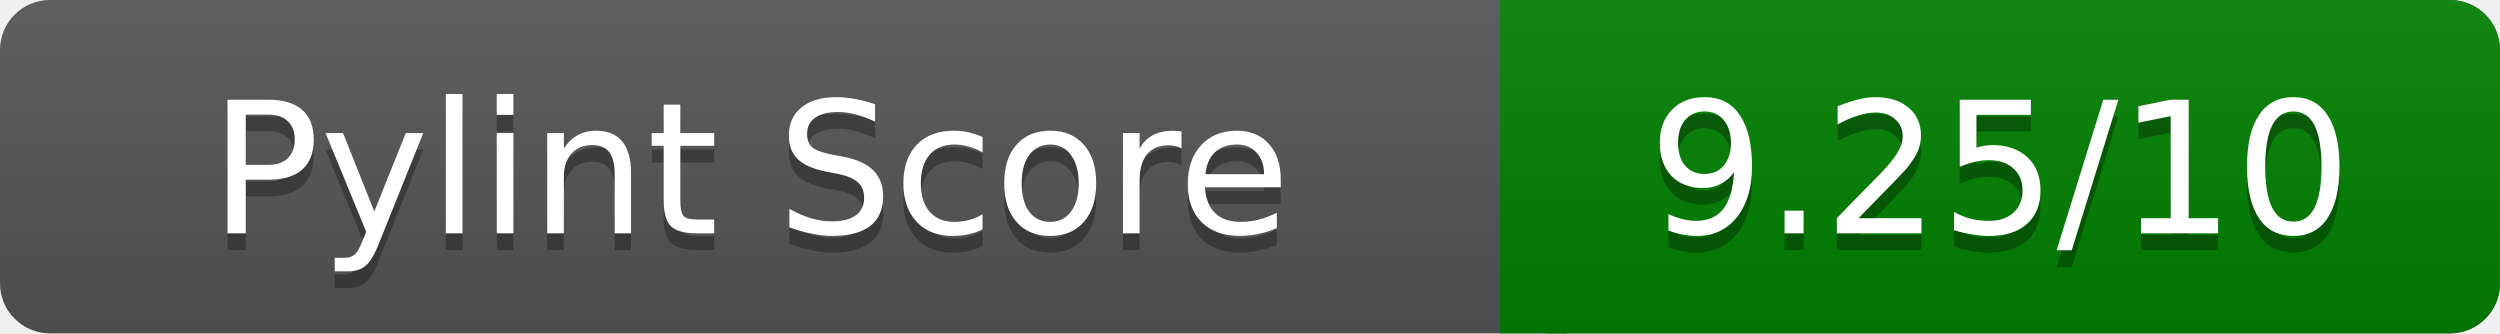
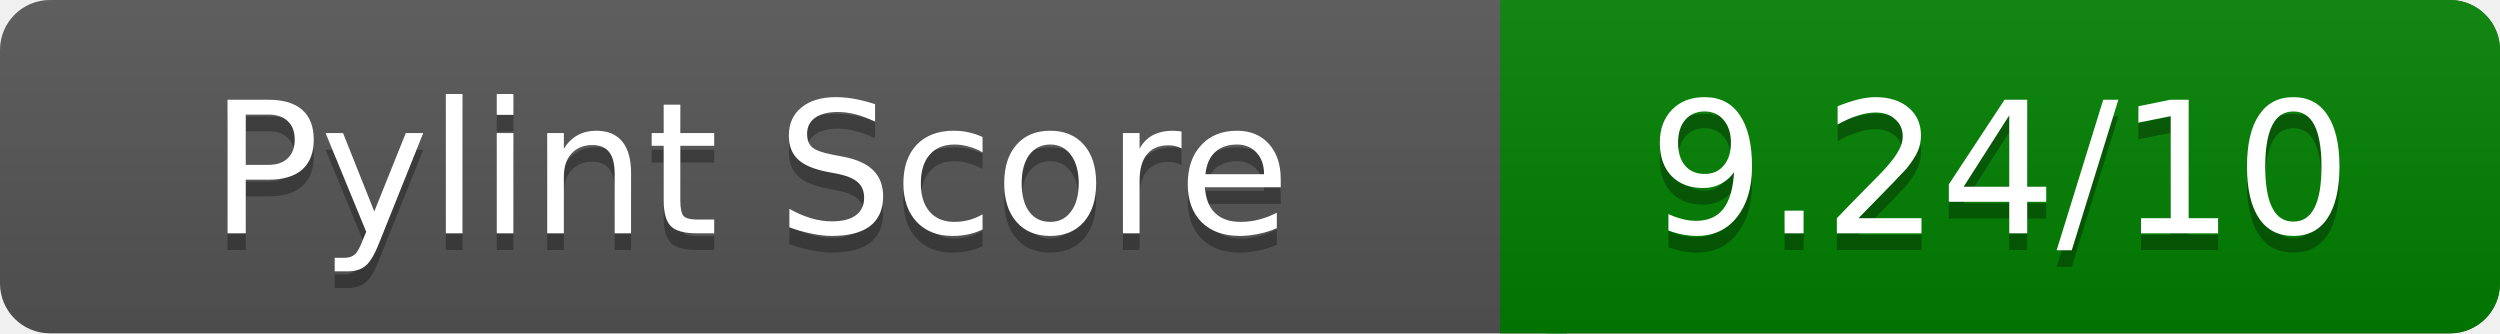
<svg xmlns="http://www.w3.org/2000/svg" width="150" height="20" role="img" aria-label="Pylint Score">
  <linearGradient id="a" x2="0" y2="100%">
    <stop offset="0" stop-color="#bbb" stop-opacity=".1" />
    <stop offset="1" stop-opacity=".1" />
  </linearGradient>
  <rect rx="3" width="150" height="20" fill="#555" />
  <rect rx="3" x="90" width="60" height="20" fill="green" />
  <path fill="green" d="M90 0h4v20h-4z" />
  <rect rx="3" width="150" height="20" fill="url(#a)" />
  <g fill="#fff" text-anchor="middle" font-family="Verdana,DejaVu Sans,sans-serif" font-size="11">
    <text x="45" y="15" fill="#010101" fill-opacity=".3">Pylint Score</text>
    <text x="45" y="14">Pylint Score</text>
-     <text x="120" y="15" fill="#010101" fill-opacity=".3">9.25/10</text>
-     <text x="120" y="14">9.25/10</text>
+     <text x="120" y="15" fill="#010101" fill-opacity=".3">9.24/10</text>
+     <text x="120" y="14">9.24/10</text>
  </g>
</svg>
